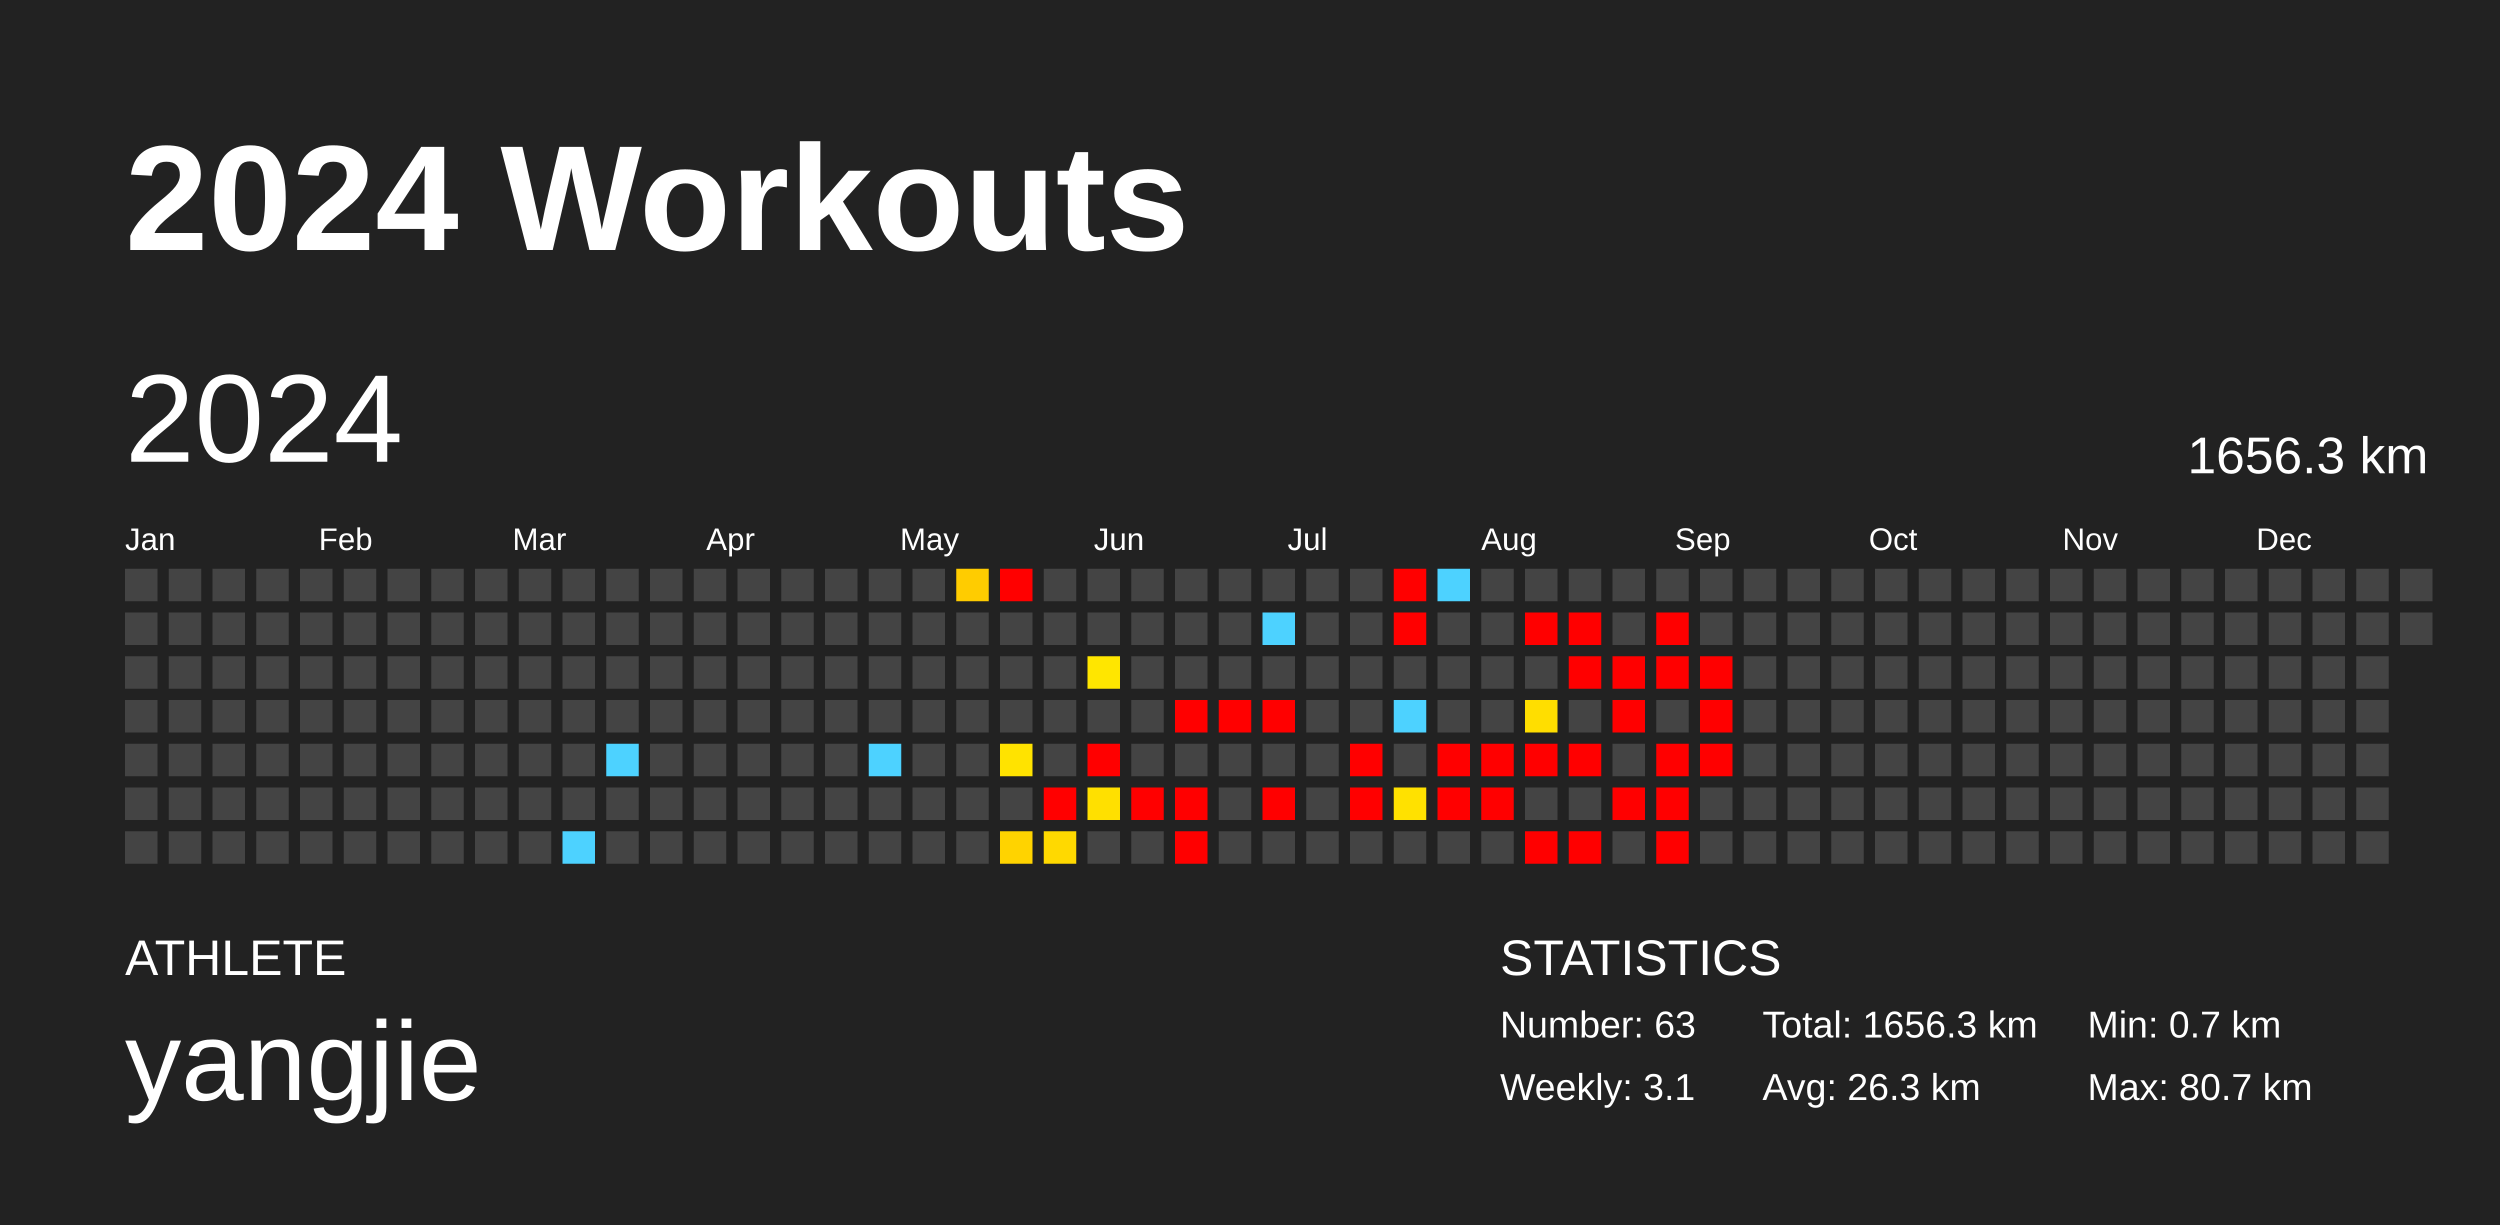
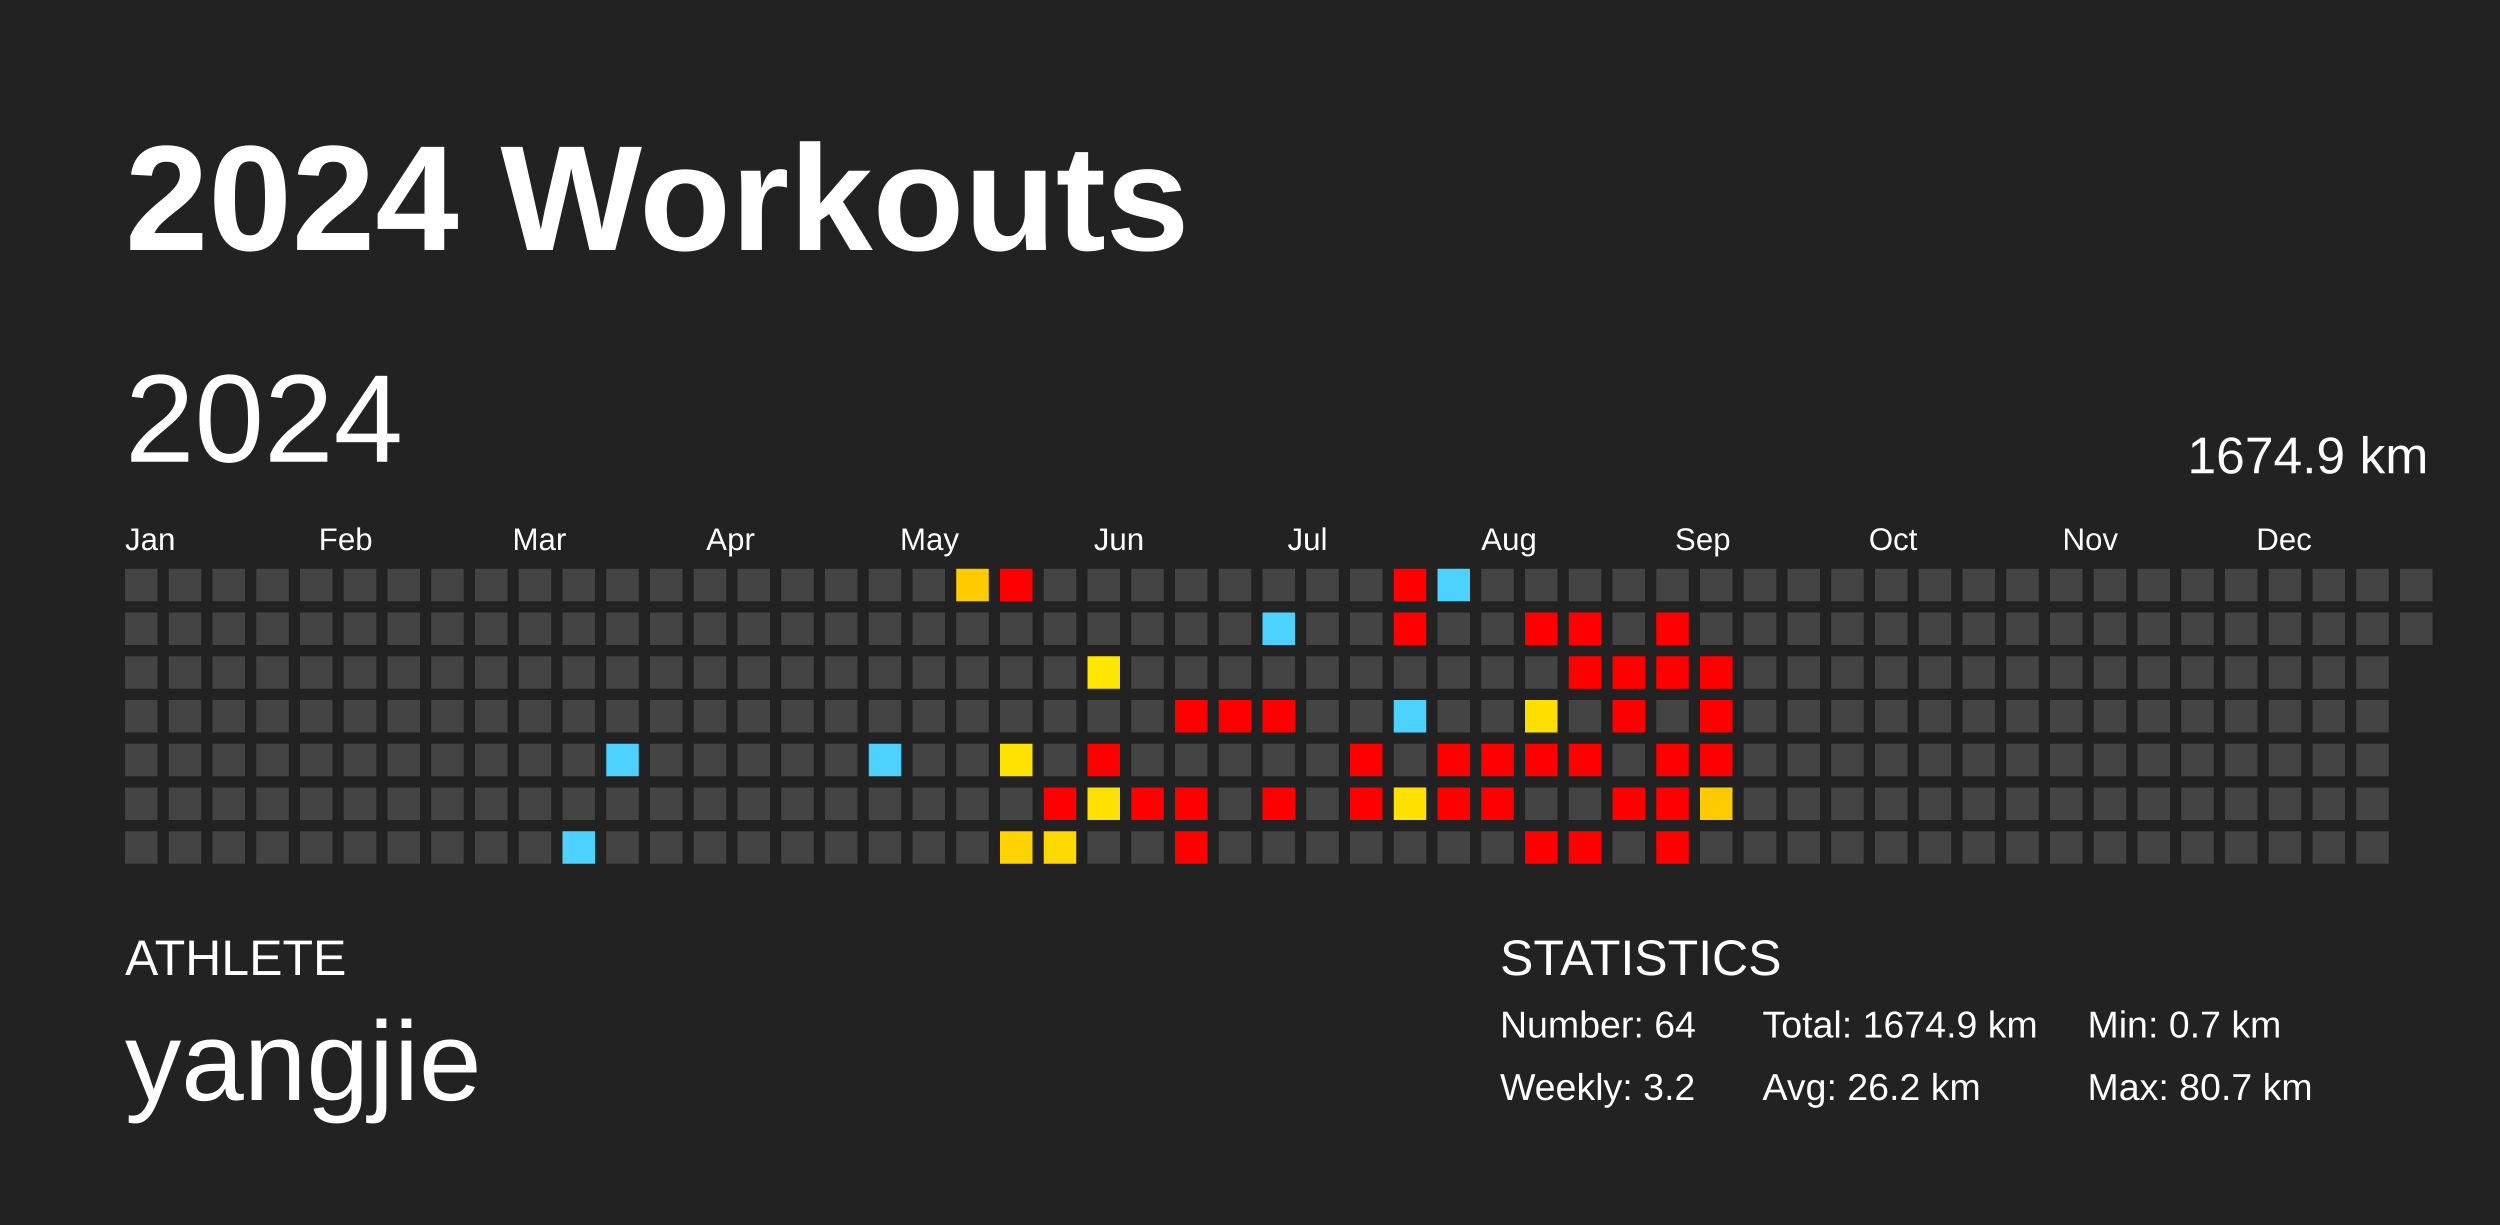
<svg xmlns="http://www.w3.org/2000/svg" baseProfile="full" height="98mm" version="1.1" viewBox="0,0,200,98" width="200mm">
  <defs />
  <rect fill="#222222" height="98" width="200" x="0" y="0" />
  <text fill="#FFFFFF" style="font-size:12px; font-family:Arial; font-weight:bold;" x="10" y="20">2024 Workouts</text>
  <text fill="#FFFFFF" style="font-size:4px; font-family:Arial" x="10" y="78">ATHLETE</text>
  <text fill="#FFFFFF" style="font-size:9px; font-family:Arial" x="10" y="88">yangjie</text>
  <text fill="#FFFFFF" style="font-size:4px; font-family:Arial" x="120" y="78">STATISTICS</text>
-   <text fill="#FFFFFF" style="font-size:3px; font-family:Arial" x="120" y="83">Number: 63</text>
-   <text fill="#FFFFFF" style="font-size:3px; font-family:Arial" x="120" y="88">Weekly: 3.1</text>
-   <text fill="#FFFFFF" style="font-size:3px; font-family:Arial" x="141" y="83">Total: 1656.3 km</text>
-   <text fill="#FFFFFF" style="font-size:3px; font-family:Arial" x="141" y="88">Avg: 26.3 km</text>
+   <text fill="#FFFFFF" style="font-size:3px; font-family:Arial" x="120" y="83">Number: 64</text>
+   <text fill="#FFFFFF" style="font-size:3px; font-family:Arial" x="120" y="88">Weekly: 3.2</text>
+   <text fill="#FFFFFF" style="font-size:3px; font-family:Arial" x="141" y="83">Total: 1674.9 km</text>
+   <text fill="#FFFFFF" style="font-size:3px; font-family:Arial" x="141" y="88">Avg: 26.2 km</text>
  <text fill="#FFFFFF" style="font-size:3px; font-family:Arial" x="167" y="83">Min: 0.7 km</text>
  <text fill="#FFFFFF" style="font-size:3px; font-family:Arial" x="167" y="88">Max: 80.7 km</text>
  <text dominant-baseline="hanging" fill="#FFFFFF" style="font-size:10.0px; font-family:Arial;" x="10" y="30">2024</text>
-   <text dominant-baseline="hanging" fill="#FFFFFF" style="font-size:4.125px; font-family:Arial;" x="175" y="35">1656.3 km</text>
+   <text dominant-baseline="hanging" fill="#FFFFFF" style="font-size:4.125px; font-family:Arial;" x="175" y="35">1674.9 km</text>
  <text fill="#FFFFFF" style="font-size:2.5px; font-family:Arial" x="10.0" y="44">Jan</text>
  <text fill="#FFFFFF" style="font-size:2.5px; font-family:Arial" x="25.5" y="44">Feb</text>
  <text fill="#FFFFFF" style="font-size:2.5px; font-family:Arial" x="41.0" y="44">Mar</text>
  <text fill="#FFFFFF" style="font-size:2.5px; font-family:Arial" x="56.5" y="44">Apr</text>
  <text fill="#FFFFFF" style="font-size:2.5px; font-family:Arial" x="72.0" y="44">May</text>
  <text fill="#FFFFFF" style="font-size:2.5px; font-family:Arial" x="87.5" y="44">Jun</text>
  <text fill="#FFFFFF" style="font-size:2.5px; font-family:Arial" x="103.0" y="44">Jul</text>
  <text fill="#FFFFFF" style="font-size:2.5px; font-family:Arial" x="118.5" y="44">Aug</text>
  <text fill="#FFFFFF" style="font-size:2.5px; font-family:Arial" x="134.0" y="44">Sep</text>
  <text fill="#FFFFFF" style="font-size:2.5px; font-family:Arial" x="149.5" y="44">Oct</text>
  <text fill="#FFFFFF" style="font-size:2.5px; font-family:Arial" x="165.0" y="44">Nov</text>
  <text fill="#FFFFFF" style="font-size:2.5px; font-family:Arial" x="180.5" y="44">Dec</text>
  <rect fill="#444444" height="2.6" width="2.6" x="10.0" y="45.5" />
  <rect fill="#444444" height="2.6" width="2.6" x="10.0" y="49.0" />
  <rect fill="#444444" height="2.6" width="2.6" x="10.0" y="52.5" />
  <rect fill="#444444" height="2.6" width="2.6" x="10.0" y="56.0" />
  <rect fill="#444444" height="2.6" width="2.6" x="10.0" y="59.5" />
  <rect fill="#444444" height="2.6" width="2.6" x="10.0" y="63.0" />
  <rect fill="#444444" height="2.6" width="2.6" x="10.0" y="66.5" />
  <rect fill="#444444" height="2.6" width="2.6" x="13.5" y="45.5" />
  <rect fill="#444444" height="2.6" width="2.6" x="13.5" y="49.0" />
  <rect fill="#444444" height="2.6" width="2.6" x="13.5" y="52.5" />
  <rect fill="#444444" height="2.6" width="2.6" x="13.5" y="56.0" />
  <rect fill="#444444" height="2.6" width="2.6" x="13.5" y="59.5" />
  <rect fill="#444444" height="2.6" width="2.6" x="13.5" y="63.0" />
  <rect fill="#444444" height="2.6" width="2.6" x="13.5" y="66.5" />
  <rect fill="#444444" height="2.6" width="2.6" x="17.0" y="45.5" />
  <rect fill="#444444" height="2.6" width="2.6" x="17.0" y="49.0" />
  <rect fill="#444444" height="2.6" width="2.6" x="17.0" y="52.5" />
  <rect fill="#444444" height="2.6" width="2.6" x="17.0" y="56.0" />
  <rect fill="#444444" height="2.6" width="2.6" x="17.0" y="59.5" />
  <rect fill="#444444" height="2.6" width="2.6" x="17.0" y="63.0" />
  <rect fill="#444444" height="2.6" width="2.6" x="17.0" y="66.5" />
  <rect fill="#444444" height="2.6" width="2.6" x="20.5" y="45.5" />
  <rect fill="#444444" height="2.6" width="2.6" x="20.5" y="49.0" />
  <rect fill="#444444" height="2.6" width="2.6" x="20.5" y="52.5" />
  <rect fill="#444444" height="2.6" width="2.6" x="20.5" y="56.0" />
  <rect fill="#444444" height="2.6" width="2.6" x="20.5" y="59.5" />
  <rect fill="#444444" height="2.6" width="2.6" x="20.5" y="63.0" />
  <rect fill="#444444" height="2.6" width="2.6" x="20.5" y="66.5" />
  <rect fill="#444444" height="2.6" width="2.6" x="24.0" y="45.5" />
  <rect fill="#444444" height="2.6" width="2.6" x="24.0" y="49.0" />
  <rect fill="#444444" height="2.6" width="2.6" x="24.0" y="52.5" />
  <rect fill="#444444" height="2.6" width="2.6" x="24.0" y="56.0" />
  <rect fill="#444444" height="2.6" width="2.6" x="24.0" y="59.5" />
  <rect fill="#444444" height="2.6" width="2.6" x="24.0" y="63.0" />
  <rect fill="#444444" height="2.6" width="2.6" x="24.0" y="66.5" />
  <rect fill="#444444" height="2.6" width="2.6" x="27.5" y="45.5" />
  <rect fill="#444444" height="2.6" width="2.6" x="27.5" y="49.0" />
  <rect fill="#444444" height="2.6" width="2.6" x="27.5" y="52.5" />
  <rect fill="#444444" height="2.6" width="2.6" x="27.5" y="56.0" />
  <rect fill="#444444" height="2.6" width="2.6" x="27.5" y="59.5" />
  <rect fill="#444444" height="2.6" width="2.6" x="27.5" y="63.0" />
  <rect fill="#444444" height="2.6" width="2.6" x="27.5" y="66.5" />
  <rect fill="#444444" height="2.6" width="2.6" x="31.0" y="45.5" />
  <rect fill="#444444" height="2.6" width="2.6" x="31.0" y="49.0" />
  <rect fill="#444444" height="2.6" width="2.6" x="31.0" y="52.5" />
  <rect fill="#444444" height="2.6" width="2.6" x="31.0" y="56.0" />
  <rect fill="#444444" height="2.6" width="2.6" x="31.0" y="59.5" />
  <rect fill="#444444" height="2.6" width="2.6" x="31.0" y="63.0" />
  <rect fill="#444444" height="2.6" width="2.6" x="31.0" y="66.5" />
  <rect fill="#444444" height="2.6" width="2.6" x="34.5" y="45.5" />
  <rect fill="#444444" height="2.6" width="2.6" x="34.5" y="49.0" />
  <rect fill="#444444" height="2.6" width="2.6" x="34.5" y="52.5" />
  <rect fill="#444444" height="2.6" width="2.6" x="34.5" y="56.0" />
  <rect fill="#444444" height="2.6" width="2.6" x="34.5" y="59.5" />
  <rect fill="#444444" height="2.6" width="2.6" x="34.5" y="63.0" />
  <rect fill="#444444" height="2.6" width="2.6" x="34.5" y="66.5" />
  <rect fill="#444444" height="2.6" width="2.6" x="38.0" y="45.5" />
  <rect fill="#444444" height="2.6" width="2.6" x="38.0" y="49.0" />
  <rect fill="#444444" height="2.6" width="2.6" x="38.0" y="52.5" />
  <rect fill="#444444" height="2.6" width="2.6" x="38.0" y="56.0" />
  <rect fill="#444444" height="2.6" width="2.6" x="38.0" y="59.5" />
  <rect fill="#444444" height="2.6" width="2.6" x="38.0" y="63.0" />
  <rect fill="#444444" height="2.6" width="2.6" x="38.0" y="66.5" />
  <rect fill="#444444" height="2.6" width="2.6" x="41.5" y="45.5" />
  <rect fill="#444444" height="2.6" width="2.6" x="41.5" y="49.0" />
  <rect fill="#444444" height="2.6" width="2.6" x="41.5" y="52.5" />
  <rect fill="#444444" height="2.6" width="2.6" x="41.5" y="56.0" />
  <rect fill="#444444" height="2.6" width="2.6" x="41.5" y="59.5" />
  <rect fill="#444444" height="2.6" width="2.6" x="41.5" y="63.0" />
  <rect fill="#444444" height="2.6" width="2.6" x="41.5" y="66.5" />
  <rect fill="#444444" height="2.6" width="2.6" x="45.0" y="45.5" />
  <rect fill="#444444" height="2.6" width="2.6" x="45.0" y="49.0" />
  <rect fill="#444444" height="2.6" width="2.6" x="45.0" y="52.5" />
  <rect fill="#444444" height="2.6" width="2.6" x="45.0" y="56.0" />
  <rect fill="#444444" height="2.6" width="2.6" x="45.0" y="59.5" />
  <rect fill="#444444" height="2.6" width="2.6" x="45.0" y="63.0" />
  <rect fill="#4dd2ff" height="2.6" width="2.6" x="45.0" y="66.5" />
  <rect fill="#444444" height="2.6" width="2.6" x="48.5" y="45.5" />
  <rect fill="#444444" height="2.6" width="2.6" x="48.5" y="49.0" />
  <rect fill="#444444" height="2.6" width="2.6" x="48.5" y="52.5" />
  <rect fill="#444444" height="2.6" width="2.6" x="48.5" y="56.0" />
  <rect fill="#4dd2ff" height="2.6" width="2.6" x="48.5" y="59.5" />
  <rect fill="#444444" height="2.6" width="2.6" x="48.5" y="63.0" />
  <rect fill="#444444" height="2.6" width="2.6" x="48.5" y="66.5" />
  <rect fill="#444444" height="2.6" width="2.6" x="52.0" y="45.5" />
  <rect fill="#444444" height="2.6" width="2.6" x="52.0" y="49.0" />
  <rect fill="#444444" height="2.6" width="2.6" x="52.0" y="52.5" />
  <rect fill="#444444" height="2.6" width="2.6" x="52.0" y="56.0" />
  <rect fill="#444444" height="2.6" width="2.6" x="52.0" y="59.5" />
  <rect fill="#444444" height="2.6" width="2.6" x="52.0" y="63.0" />
  <rect fill="#444444" height="2.6" width="2.6" x="52.0" y="66.5" />
  <rect fill="#444444" height="2.6" width="2.6" x="55.5" y="45.5" />
  <rect fill="#444444" height="2.6" width="2.6" x="55.5" y="49.0" />
  <rect fill="#444444" height="2.6" width="2.6" x="55.5" y="52.5" />
  <rect fill="#444444" height="2.6" width="2.6" x="55.5" y="56.0" />
  <rect fill="#444444" height="2.6" width="2.6" x="55.5" y="59.5" />
  <rect fill="#444444" height="2.6" width="2.6" x="55.5" y="63.0" />
  <rect fill="#444444" height="2.6" width="2.6" x="55.5" y="66.5" />
  <rect fill="#444444" height="2.6" width="2.6" x="59.0" y="45.5" />
  <rect fill="#444444" height="2.6" width="2.6" x="59.0" y="49.0" />
  <rect fill="#444444" height="2.6" width="2.6" x="59.0" y="52.5" />
  <rect fill="#444444" height="2.6" width="2.6" x="59.0" y="56.0" />
  <rect fill="#444444" height="2.6" width="2.6" x="59.0" y="59.5" />
  <rect fill="#444444" height="2.6" width="2.6" x="59.0" y="63.0" />
  <rect fill="#444444" height="2.6" width="2.6" x="59.0" y="66.5" />
  <rect fill="#444444" height="2.6" width="2.6" x="62.5" y="45.5" />
  <rect fill="#444444" height="2.6" width="2.6" x="62.5" y="49.0" />
  <rect fill="#444444" height="2.6" width="2.6" x="62.5" y="52.5" />
  <rect fill="#444444" height="2.6" width="2.6" x="62.5" y="56.0" />
  <rect fill="#444444" height="2.6" width="2.6" x="62.5" y="59.5" />
  <rect fill="#444444" height="2.6" width="2.6" x="62.5" y="63.0" />
  <rect fill="#444444" height="2.6" width="2.6" x="62.5" y="66.5" />
  <rect fill="#444444" height="2.6" width="2.6" x="66.0" y="45.5" />
  <rect fill="#444444" height="2.6" width="2.6" x="66.0" y="49.0" />
  <rect fill="#444444" height="2.6" width="2.6" x="66.0" y="52.5" />
  <rect fill="#444444" height="2.6" width="2.6" x="66.0" y="56.0" />
  <rect fill="#444444" height="2.6" width="2.6" x="66.0" y="59.5" />
  <rect fill="#444444" height="2.6" width="2.6" x="66.0" y="63.0" />
  <rect fill="#444444" height="2.6" width="2.6" x="66.0" y="66.5" />
  <rect fill="#444444" height="2.6" width="2.6" x="69.5" y="45.5" />
  <rect fill="#444444" height="2.6" width="2.6" x="69.5" y="49.0" />
  <rect fill="#444444" height="2.6" width="2.6" x="69.5" y="52.5" />
  <rect fill="#444444" height="2.6" width="2.6" x="69.5" y="56.0" />
  <rect fill="#4dd2ff" height="2.6" width="2.6" x="69.5" y="59.5" />
  <rect fill="#444444" height="2.6" width="2.6" x="69.5" y="63.0" />
  <rect fill="#444444" height="2.6" width="2.6" x="69.5" y="66.5" />
  <rect fill="#444444" height="2.6" width="2.6" x="73.0" y="45.5" />
  <rect fill="#444444" height="2.6" width="2.6" x="73.0" y="49.0" />
  <rect fill="#444444" height="2.6" width="2.6" x="73.0" y="52.5" />
  <rect fill="#444444" height="2.6" width="2.6" x="73.0" y="56.0" />
  <rect fill="#444444" height="2.6" width="2.6" x="73.0" y="59.5" />
  <rect fill="#444444" height="2.6" width="2.6" x="73.0" y="63.0" />
  <rect fill="#444444" height="2.6" width="2.6" x="73.0" y="66.5" />
  <rect fill="#ffcc00" height="2.6" width="2.6" x="76.5" y="45.5" />
  <rect fill="#444444" height="2.6" width="2.6" x="76.5" y="49.0" />
  <rect fill="#444444" height="2.6" width="2.6" x="76.5" y="52.5" />
  <rect fill="#444444" height="2.6" width="2.6" x="76.5" y="56.0" />
  <rect fill="#444444" height="2.6" width="2.6" x="76.5" y="59.5" />
  <rect fill="#444444" height="2.6" width="2.6" x="76.5" y="63.0" />
  <rect fill="#444444" height="2.6" width="2.6" x="76.5" y="66.5" />
  <rect fill="red" height="2.6" width="2.6" x="80.0" y="45.5" />
  <rect fill="#444444" height="2.6" width="2.6" x="80.0" y="49.0" />
  <rect fill="#444444" height="2.6" width="2.6" x="80.0" y="52.5" />
  <rect fill="#444444" height="2.6" width="2.6" x="80.0" y="56.0" />
  <rect fill="#ffe300" height="2.6" width="2.6" x="80.0" y="59.5" />
  <rect fill="#444444" height="2.6" width="2.6" x="80.0" y="63.0" />
  <rect fill="#ffd300" height="2.6" width="2.6" x="80.0" y="66.5" />
  <rect fill="#444444" height="2.6" width="2.6" x="83.5" y="45.5" />
  <rect fill="#444444" height="2.6" width="2.6" x="83.5" y="49.0" />
  <rect fill="#444444" height="2.6" width="2.6" x="83.5" y="52.5" />
  <rect fill="#444444" height="2.6" width="2.6" x="83.5" y="56.0" />
  <rect fill="#444444" height="2.6" width="2.6" x="83.5" y="59.5" />
  <rect fill="red" height="2.6" width="2.6" x="83.5" y="63.0" />
  <rect fill="#ffd900" height="2.6" width="2.6" x="83.5" y="66.5" />
  <rect fill="#444444" height="2.6" width="2.6" x="87.0" y="45.5" />
  <rect fill="#444444" height="2.6" width="2.6" x="87.0" y="49.0" />
  <rect fill="#ffe600" height="2.6" width="2.6" x="87.0" y="52.5" />
  <rect fill="#444444" height="2.6" width="2.6" x="87.0" y="56.0" />
  <rect fill="red" height="2.6" width="2.6" x="87.0" y="59.5" />
  <rect fill="#ffe000" height="2.6" width="2.6" x="87.0" y="63.0" />
  <rect fill="#444444" height="2.6" width="2.6" x="87.0" y="66.5" />
  <rect fill="#444444" height="2.6" width="2.6" x="90.5" y="45.5" />
  <rect fill="#444444" height="2.6" width="2.6" x="90.5" y="49.0" />
  <rect fill="#444444" height="2.6" width="2.6" x="90.5" y="52.5" />
  <rect fill="#444444" height="2.6" width="2.6" x="90.5" y="56.0" />
  <rect fill="#444444" height="2.6" width="2.6" x="90.5" y="59.5" />
  <rect fill="red" height="2.6" width="2.6" x="90.5" y="63.0" />
  <rect fill="#444444" height="2.6" width="2.6" x="90.5" y="66.5" />
  <rect fill="#444444" height="2.6" width="2.6" x="94.0" y="45.5" />
  <rect fill="#444444" height="2.6" width="2.6" x="94.0" y="49.0" />
  <rect fill="#444444" height="2.6" width="2.6" x="94.0" y="52.5" />
  <rect fill="red" height="2.6" width="2.6" x="94.0" y="56.0" />
  <rect fill="#444444" height="2.6" width="2.6" x="94.0" y="59.5" />
  <rect fill="red" height="2.6" width="2.6" x="94.0" y="63.0" />
  <rect fill="red" height="2.6" width="2.6" x="94.0" y="66.5" />
  <rect fill="#444444" height="2.6" width="2.6" x="97.5" y="45.5" />
  <rect fill="#444444" height="2.6" width="2.6" x="97.5" y="49.0" />
  <rect fill="#444444" height="2.6" width="2.6" x="97.5" y="52.5" />
  <rect fill="red" height="2.6" width="2.6" x="97.5" y="56.0" />
  <rect fill="#444444" height="2.6" width="2.6" x="97.5" y="59.5" />
  <rect fill="#444444" height="2.6" width="2.6" x="97.5" y="63.0" />
  <rect fill="#444444" height="2.6" width="2.6" x="97.5" y="66.5" />
  <rect fill="#444444" height="2.6" width="2.6" x="101.0" y="45.5" />
  <rect fill="#4dd2ff" height="2.6" width="2.6" x="101.0" y="49.0" />
  <rect fill="#444444" height="2.6" width="2.6" x="101.0" y="52.5" />
  <rect fill="red" height="2.6" width="2.6" x="101.0" y="56.0" />
  <rect fill="#444444" height="2.6" width="2.6" x="101.0" y="59.5" />
  <rect fill="red" height="2.6" width="2.6" x="101.0" y="63.0" />
  <rect fill="#444444" height="2.6" width="2.6" x="101.0" y="66.5" />
  <rect fill="#444444" height="2.6" width="2.6" x="104.5" y="45.5" />
  <rect fill="#444444" height="2.6" width="2.6" x="104.5" y="49.0" />
  <rect fill="#444444" height="2.6" width="2.6" x="104.5" y="52.5" />
  <rect fill="#444444" height="2.6" width="2.6" x="104.5" y="56.0" />
  <rect fill="#444444" height="2.6" width="2.6" x="104.5" y="59.5" />
  <rect fill="#444444" height="2.6" width="2.6" x="104.5" y="63.0" />
  <rect fill="#444444" height="2.6" width="2.6" x="104.5" y="66.5" />
  <rect fill="#444444" height="2.6" width="2.6" x="108.0" y="45.5" />
  <rect fill="#444444" height="2.6" width="2.6" x="108.0" y="49.0" />
  <rect fill="#444444" height="2.6" width="2.6" x="108.0" y="52.5" />
  <rect fill="#444444" height="2.6" width="2.6" x="108.0" y="56.0" />
  <rect fill="red" height="2.6" width="2.6" x="108.0" y="59.5" />
  <rect fill="red" height="2.6" width="2.6" x="108.0" y="63.0" />
  <rect fill="#444444" height="2.6" width="2.6" x="108.0" y="66.5" />
  <rect fill="red" height="2.6" width="2.6" x="111.5" y="45.5" />
  <rect fill="red" height="2.6" width="2.6" x="111.5" y="49.0" />
  <rect fill="#444444" height="2.6" width="2.6" x="111.5" y="52.5" />
  <rect fill="#4dd2ff" height="2.6" width="2.6" x="111.5" y="56.0" />
  <rect fill="#444444" height="2.6" width="2.6" x="111.5" y="59.5" />
  <rect fill="#ffe100" height="2.6" width="2.6" x="111.5" y="63.0" />
  <rect fill="#444444" height="2.6" width="2.6" x="111.5" y="66.5" />
  <rect fill="#4dd2ff" height="2.6" width="2.6" x="115.0" y="45.5" />
  <rect fill="#444444" height="2.6" width="2.6" x="115.0" y="49.0" />
  <rect fill="#444444" height="2.6" width="2.6" x="115.0" y="52.5" />
  <rect fill="#444444" height="2.6" width="2.6" x="115.0" y="56.0" />
  <rect fill="red" height="2.6" width="2.6" x="115.0" y="59.5" />
  <rect fill="red" height="2.6" width="2.6" x="115.0" y="63.0" />
  <rect fill="#444444" height="2.6" width="2.6" x="115.0" y="66.5" />
  <rect fill="#444444" height="2.6" width="2.6" x="118.5" y="45.5" />
  <rect fill="#444444" height="2.6" width="2.6" x="118.5" y="49.0" />
  <rect fill="#444444" height="2.6" width="2.6" x="118.5" y="52.5" />
  <rect fill="#444444" height="2.6" width="2.6" x="118.5" y="56.0" />
  <rect fill="red" height="2.6" width="2.6" x="118.5" y="59.5" />
  <rect fill="red" height="2.6" width="2.6" x="118.5" y="63.0" />
  <rect fill="#444444" height="2.6" width="2.6" x="118.5" y="66.5" />
  <rect fill="#444444" height="2.6" width="2.6" x="122.0" y="45.5" />
  <rect fill="red" height="2.6" width="2.6" x="122.0" y="49.0" />
  <rect fill="#444444" height="2.6" width="2.6" x="122.0" y="52.5" />
  <rect fill="#ffde00" height="2.6" width="2.6" x="122.0" y="56.0" />
  <rect fill="red" height="2.6" width="2.6" x="122.0" y="59.5" />
  <rect fill="#444444" height="2.6" width="2.6" x="122.0" y="63.0" />
  <rect fill="red" height="2.6" width="2.6" x="122.0" y="66.5" />
  <rect fill="#444444" height="2.6" width="2.6" x="125.5" y="45.5" />
  <rect fill="red" height="2.6" width="2.6" x="125.5" y="49.0" />
  <rect fill="red" height="2.6" width="2.6" x="125.5" y="52.5" />
  <rect fill="#444444" height="2.6" width="2.6" x="125.5" y="56.0" />
  <rect fill="red" height="2.6" width="2.6" x="125.5" y="59.5" />
  <rect fill="#444444" height="2.6" width="2.6" x="125.5" y="63.0" />
  <rect fill="red" height="2.6" width="2.6" x="125.5" y="66.5" />
  <rect fill="#444444" height="2.6" width="2.6" x="129.0" y="45.5" />
  <rect fill="#444444" height="2.6" width="2.6" x="129.0" y="49.0" />
  <rect fill="red" height="2.6" width="2.6" x="129.0" y="52.5" />
  <rect fill="red" height="2.6" width="2.6" x="129.0" y="56.0" />
  <rect fill="#444444" height="2.6" width="2.6" x="129.0" y="59.5" />
  <rect fill="red" height="2.6" width="2.6" x="129.0" y="63.0" />
  <rect fill="#444444" height="2.6" width="2.6" x="129.0" y="66.5" />
  <rect fill="#444444" height="2.6" width="2.6" x="132.5" y="45.5" />
  <rect fill="red" height="2.6" width="2.6" x="132.5" y="49.0" />
  <rect fill="red" height="2.6" width="2.6" x="132.5" y="52.5" />
  <rect fill="#444444" height="2.6" width="2.6" x="132.5" y="56.0" />
  <rect fill="red" height="2.6" width="2.6" x="132.5" y="59.5" />
  <rect fill="red" height="2.6" width="2.6" x="132.5" y="63.0" />
  <rect fill="red" height="2.6" width="2.6" x="132.5" y="66.5" />
  <rect fill="#444444" height="2.6" width="2.6" x="136.0" y="45.5" />
  <rect fill="#444444" height="2.6" width="2.6" x="136.0" y="49.0" />
  <rect fill="red" height="2.6" width="2.6" x="136.0" y="52.5" />
  <rect fill="red" height="2.6" width="2.6" x="136.0" y="56.0" />
  <rect fill="red" height="2.6" width="2.6" x="136.0" y="59.5" />
-   <rect fill="#444444" height="2.6" width="2.6" x="136.0" y="63.0" />
+   <rect fill="#ffcb00" height="2.6" width="2.6" x="136.0" y="63.0" />
  <rect fill="#444444" height="2.6" width="2.6" x="136.0" y="66.5" />
  <rect fill="#444444" height="2.6" width="2.6" x="139.5" y="45.5" />
  <rect fill="#444444" height="2.6" width="2.6" x="139.5" y="49.0" />
  <rect fill="#444444" height="2.6" width="2.6" x="139.5" y="52.5" />
  <rect fill="#444444" height="2.6" width="2.6" x="139.5" y="56.0" />
  <rect fill="#444444" height="2.6" width="2.6" x="139.5" y="59.5" />
  <rect fill="#444444" height="2.6" width="2.6" x="139.5" y="63.0" />
  <rect fill="#444444" height="2.6" width="2.6" x="139.5" y="66.5" />
  <rect fill="#444444" height="2.6" width="2.6" x="143.0" y="45.5" />
  <rect fill="#444444" height="2.6" width="2.6" x="143.0" y="49.0" />
  <rect fill="#444444" height="2.6" width="2.6" x="143.0" y="52.5" />
  <rect fill="#444444" height="2.6" width="2.6" x="143.0" y="56.0" />
  <rect fill="#444444" height="2.6" width="2.6" x="143.0" y="59.5" />
  <rect fill="#444444" height="2.6" width="2.6" x="143.0" y="63.0" />
  <rect fill="#444444" height="2.6" width="2.6" x="143.0" y="66.5" />
  <rect fill="#444444" height="2.6" width="2.6" x="146.5" y="45.5" />
  <rect fill="#444444" height="2.6" width="2.6" x="146.5" y="49.0" />
  <rect fill="#444444" height="2.6" width="2.6" x="146.5" y="52.5" />
  <rect fill="#444444" height="2.6" width="2.6" x="146.5" y="56.0" />
  <rect fill="#444444" height="2.6" width="2.6" x="146.5" y="59.5" />
  <rect fill="#444444" height="2.6" width="2.6" x="146.5" y="63.0" />
  <rect fill="#444444" height="2.6" width="2.6" x="146.5" y="66.5" />
  <rect fill="#444444" height="2.6" width="2.6" x="150.0" y="45.5" />
  <rect fill="#444444" height="2.6" width="2.6" x="150.0" y="49.0" />
  <rect fill="#444444" height="2.6" width="2.6" x="150.0" y="52.5" />
  <rect fill="#444444" height="2.6" width="2.6" x="150.0" y="56.0" />
  <rect fill="#444444" height="2.6" width="2.6" x="150.0" y="59.5" />
  <rect fill="#444444" height="2.6" width="2.6" x="150.0" y="63.0" />
  <rect fill="#444444" height="2.6" width="2.6" x="150.0" y="66.5" />
  <rect fill="#444444" height="2.6" width="2.6" x="153.5" y="45.5" />
  <rect fill="#444444" height="2.6" width="2.6" x="153.5" y="49.0" />
  <rect fill="#444444" height="2.6" width="2.6" x="153.5" y="52.5" />
  <rect fill="#444444" height="2.6" width="2.6" x="153.5" y="56.0" />
  <rect fill="#444444" height="2.6" width="2.6" x="153.5" y="59.5" />
  <rect fill="#444444" height="2.6" width="2.6" x="153.5" y="63.0" />
  <rect fill="#444444" height="2.6" width="2.6" x="153.5" y="66.5" />
  <rect fill="#444444" height="2.6" width="2.6" x="157.0" y="45.5" />
  <rect fill="#444444" height="2.6" width="2.6" x="157.0" y="49.0" />
  <rect fill="#444444" height="2.6" width="2.6" x="157.0" y="52.5" />
  <rect fill="#444444" height="2.6" width="2.6" x="157.0" y="56.0" />
  <rect fill="#444444" height="2.6" width="2.6" x="157.0" y="59.5" />
  <rect fill="#444444" height="2.6" width="2.6" x="157.0" y="63.0" />
  <rect fill="#444444" height="2.6" width="2.6" x="157.0" y="66.5" />
  <rect fill="#444444" height="2.6" width="2.6" x="160.5" y="45.5" />
  <rect fill="#444444" height="2.6" width="2.6" x="160.5" y="49.0" />
  <rect fill="#444444" height="2.6" width="2.6" x="160.5" y="52.5" />
  <rect fill="#444444" height="2.6" width="2.6" x="160.5" y="56.0" />
  <rect fill="#444444" height="2.6" width="2.6" x="160.5" y="59.5" />
  <rect fill="#444444" height="2.6" width="2.6" x="160.5" y="63.0" />
  <rect fill="#444444" height="2.6" width="2.6" x="160.5" y="66.5" />
  <rect fill="#444444" height="2.6" width="2.6" x="164.0" y="45.5" />
  <rect fill="#444444" height="2.6" width="2.6" x="164.0" y="49.0" />
  <rect fill="#444444" height="2.6" width="2.6" x="164.0" y="52.5" />
  <rect fill="#444444" height="2.6" width="2.6" x="164.0" y="56.0" />
  <rect fill="#444444" height="2.6" width="2.6" x="164.0" y="59.5" />
  <rect fill="#444444" height="2.6" width="2.6" x="164.0" y="63.0" />
  <rect fill="#444444" height="2.6" width="2.6" x="164.0" y="66.5" />
  <rect fill="#444444" height="2.6" width="2.6" x="167.5" y="45.5" />
  <rect fill="#444444" height="2.6" width="2.6" x="167.5" y="49.0" />
  <rect fill="#444444" height="2.6" width="2.6" x="167.5" y="52.5" />
  <rect fill="#444444" height="2.6" width="2.6" x="167.5" y="56.0" />
  <rect fill="#444444" height="2.6" width="2.6" x="167.5" y="59.5" />
  <rect fill="#444444" height="2.6" width="2.6" x="167.5" y="63.0" />
  <rect fill="#444444" height="2.6" width="2.6" x="167.5" y="66.5" />
  <rect fill="#444444" height="2.6" width="2.6" x="171.0" y="45.5" />
  <rect fill="#444444" height="2.6" width="2.6" x="171.0" y="49.0" />
  <rect fill="#444444" height="2.6" width="2.6" x="171.0" y="52.5" />
  <rect fill="#444444" height="2.6" width="2.6" x="171.0" y="56.0" />
  <rect fill="#444444" height="2.6" width="2.6" x="171.0" y="59.5" />
  <rect fill="#444444" height="2.6" width="2.6" x="171.0" y="63.0" />
  <rect fill="#444444" height="2.6" width="2.6" x="171.0" y="66.5" />
  <rect fill="#444444" height="2.6" width="2.6" x="174.5" y="45.5" />
  <rect fill="#444444" height="2.6" width="2.6" x="174.5" y="49.0" />
  <rect fill="#444444" height="2.6" width="2.6" x="174.5" y="52.5" />
  <rect fill="#444444" height="2.6" width="2.6" x="174.5" y="56.0" />
  <rect fill="#444444" height="2.6" width="2.6" x="174.5" y="59.5" />
  <rect fill="#444444" height="2.6" width="2.6" x="174.5" y="63.0" />
  <rect fill="#444444" height="2.6" width="2.6" x="174.5" y="66.5" />
  <rect fill="#444444" height="2.6" width="2.6" x="178.0" y="45.5" />
  <rect fill="#444444" height="2.6" width="2.6" x="178.0" y="49.0" />
  <rect fill="#444444" height="2.6" width="2.6" x="178.0" y="52.5" />
  <rect fill="#444444" height="2.6" width="2.6" x="178.0" y="56.0" />
  <rect fill="#444444" height="2.6" width="2.6" x="178.0" y="59.5" />
  <rect fill="#444444" height="2.6" width="2.6" x="178.0" y="63.0" />
  <rect fill="#444444" height="2.6" width="2.6" x="178.0" y="66.5" />
  <rect fill="#444444" height="2.6" width="2.6" x="181.5" y="45.5" />
  <rect fill="#444444" height="2.6" width="2.6" x="181.5" y="49.0" />
  <rect fill="#444444" height="2.6" width="2.6" x="181.5" y="52.5" />
  <rect fill="#444444" height="2.6" width="2.6" x="181.5" y="56.0" />
  <rect fill="#444444" height="2.6" width="2.6" x="181.5" y="59.5" />
  <rect fill="#444444" height="2.6" width="2.6" x="181.5" y="63.0" />
  <rect fill="#444444" height="2.6" width="2.6" x="181.5" y="66.5" />
  <rect fill="#444444" height="2.6" width="2.6" x="185.0" y="45.5" />
  <rect fill="#444444" height="2.6" width="2.6" x="185.0" y="49.0" />
  <rect fill="#444444" height="2.6" width="2.6" x="185.0" y="52.5" />
  <rect fill="#444444" height="2.6" width="2.6" x="185.0" y="56.0" />
  <rect fill="#444444" height="2.6" width="2.6" x="185.0" y="59.5" />
  <rect fill="#444444" height="2.6" width="2.6" x="185.0" y="63.0" />
  <rect fill="#444444" height="2.6" width="2.6" x="185.0" y="66.5" />
  <rect fill="#444444" height="2.6" width="2.6" x="188.5" y="45.5" />
  <rect fill="#444444" height="2.6" width="2.6" x="188.5" y="49.0" />
  <rect fill="#444444" height="2.6" width="2.6" x="188.5" y="52.5" />
  <rect fill="#444444" height="2.6" width="2.6" x="188.5" y="56.0" />
  <rect fill="#444444" height="2.6" width="2.6" x="188.5" y="59.5" />
  <rect fill="#444444" height="2.6" width="2.6" x="188.5" y="63.0" />
  <rect fill="#444444" height="2.6" width="2.6" x="188.5" y="66.5" />
  <rect fill="#444444" height="2.6" width="2.6" x="192.0" y="45.5" />
  <rect fill="#444444" height="2.6" width="2.6" x="192.0" y="49.0" />
</svg>
